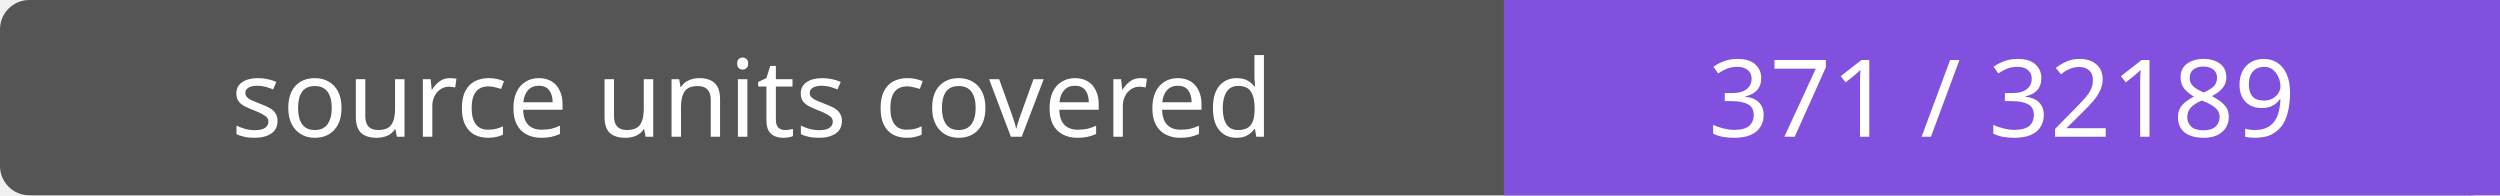
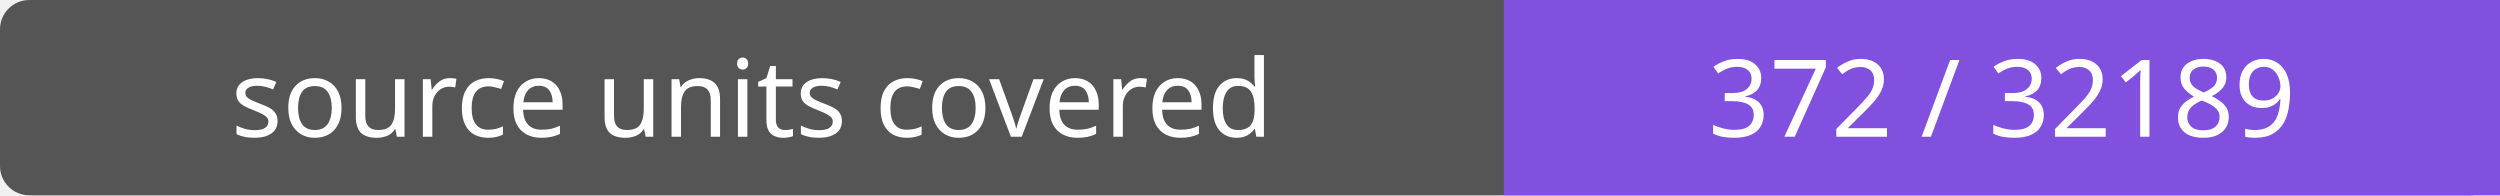
- <svg xmlns="http://www.w3.org/2000/svg" width="256" height="20" role="img" aria-label="source units covered: 371 / 32189">
+ <svg xmlns="http://www.w3.org/2000/svg" width="256" height="20" role="img" aria-label="source units covered: 372 / 32189">
  <rect width="256" height="20" rx="3" fill="#555" />
  <path fill="#8250df" d="M154 0h102v20H154z" />
  <g fill="#fff" text-anchor="middle" font-family="Verdana,sans-serif" font-size="11">
    <text x="77.0" y="14">source units covered</text>
-     <text x="205.0" y="14">371 / 32189</text>
+     <text x="205.0" y="14">372 / 32189</text>
  </g>
</svg>
